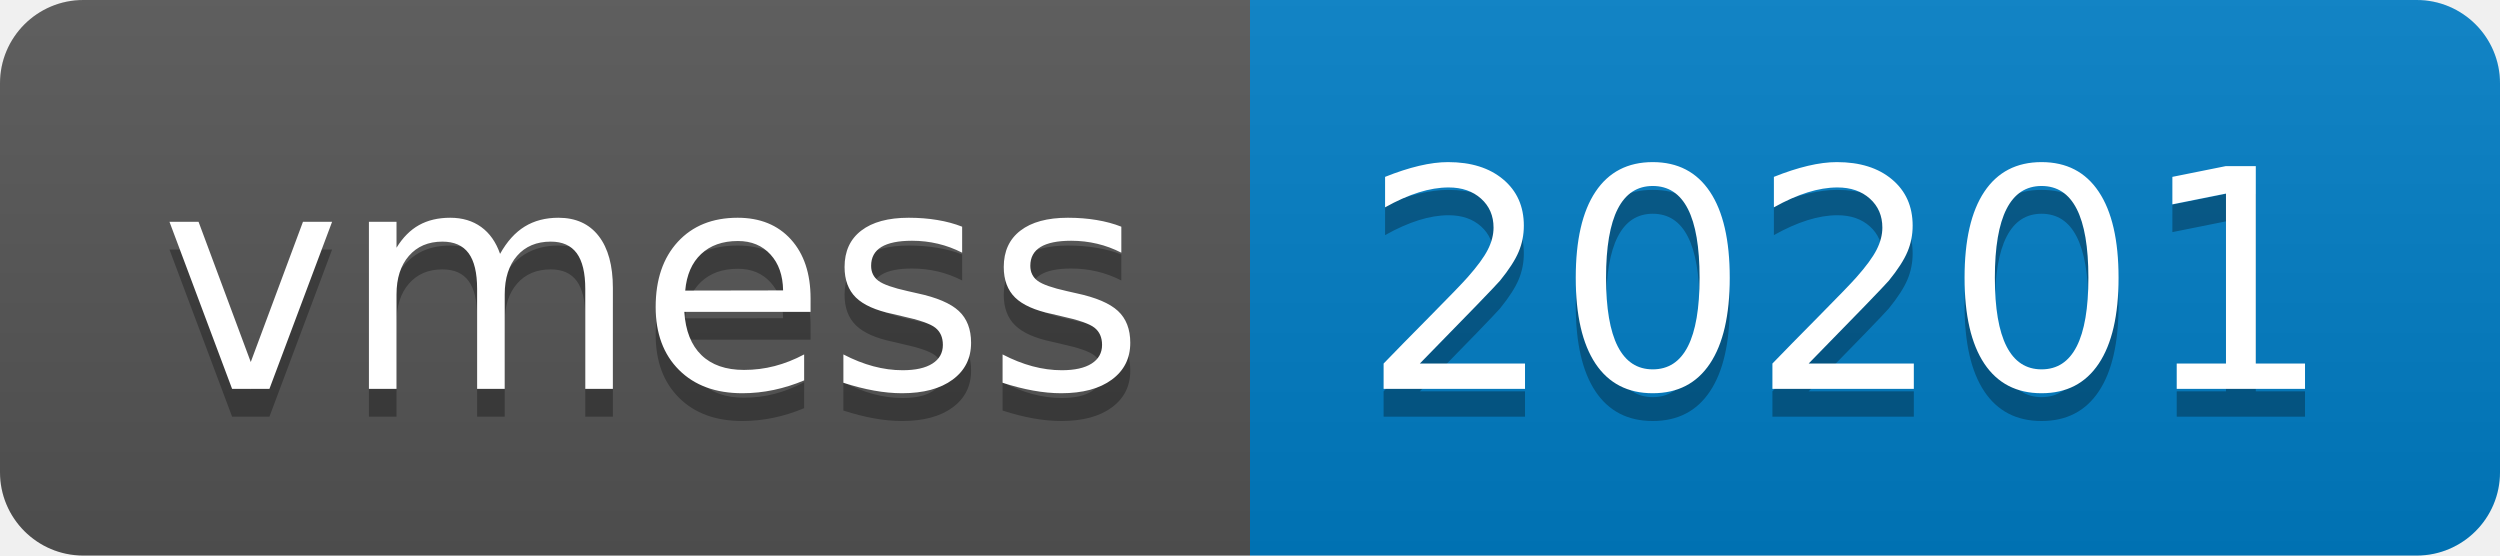
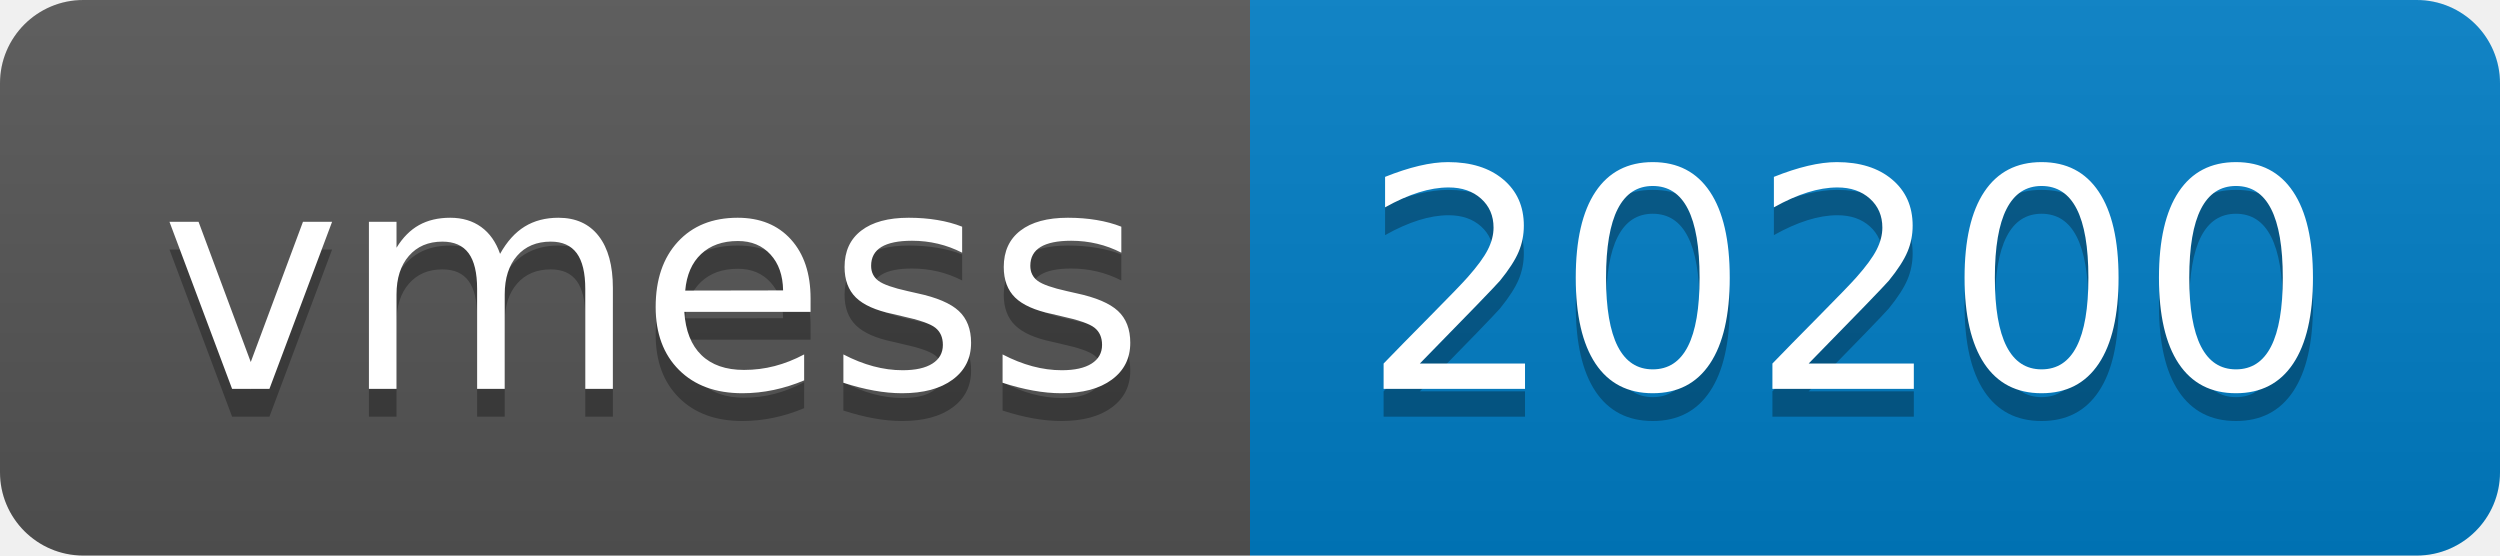
- <svg xmlns="http://www.w3.org/2000/svg" width="90" height="20" role="img" aria-label="vmess: 20201">
+ <svg xmlns="http://www.w3.org/2000/svg" width="90" height="20" role="img" aria-label="vmess: 20200">
  <linearGradient id="s" x2="0" y2="100%">
    <stop offset="0" stop-color="#bbb" stop-opacity=".1" />
    <stop offset="1" stop-opacity=".1" />
  </linearGradient>
  <clipPath id="r">
    <rect width="90" height="20" rx="3" fill="#fff" />
  </clipPath>
  <g clip-path="url(#r)">
    <rect width="45" height="20" fill="#555" />
    <rect x="45" width="45" height="20" fill="#007ec6" />
    <rect width="90" height="20" fill="url(#s)" />
  </g>
  <g fill="#fff" text-anchor="middle" font-family="Verdana,Geneva,DejaVu Sans,sans-serif" text-rendering="geometricPrecision" font-size="110">
    <text aria-hidden="true" x="235" y="150" fill="#010101" fill-opacity=".3" transform="scale(.1)" textLength="350">vmess</text>
    <text x="235" y="140" transform="scale(.1)" fill="#fff" textLength="350">vmess</text>
-     <text aria-hidden="true" x="665" y="150" fill="#010101" fill-opacity=".3" transform="scale(.1)" textLength="350">20201</text>
-     <text x="665" y="140" transform="scale(.1)" fill="#fff" textLength="350">20201</text>
+     <text aria-hidden="true" x="665" y="150" fill="#010101" fill-opacity=".3" transform="scale(.1)" textLength="350">20200</text>
+     <text x="665" y="140" transform="scale(.1)" fill="#fff" textLength="350">20200</text>
  </g>
</svg>
